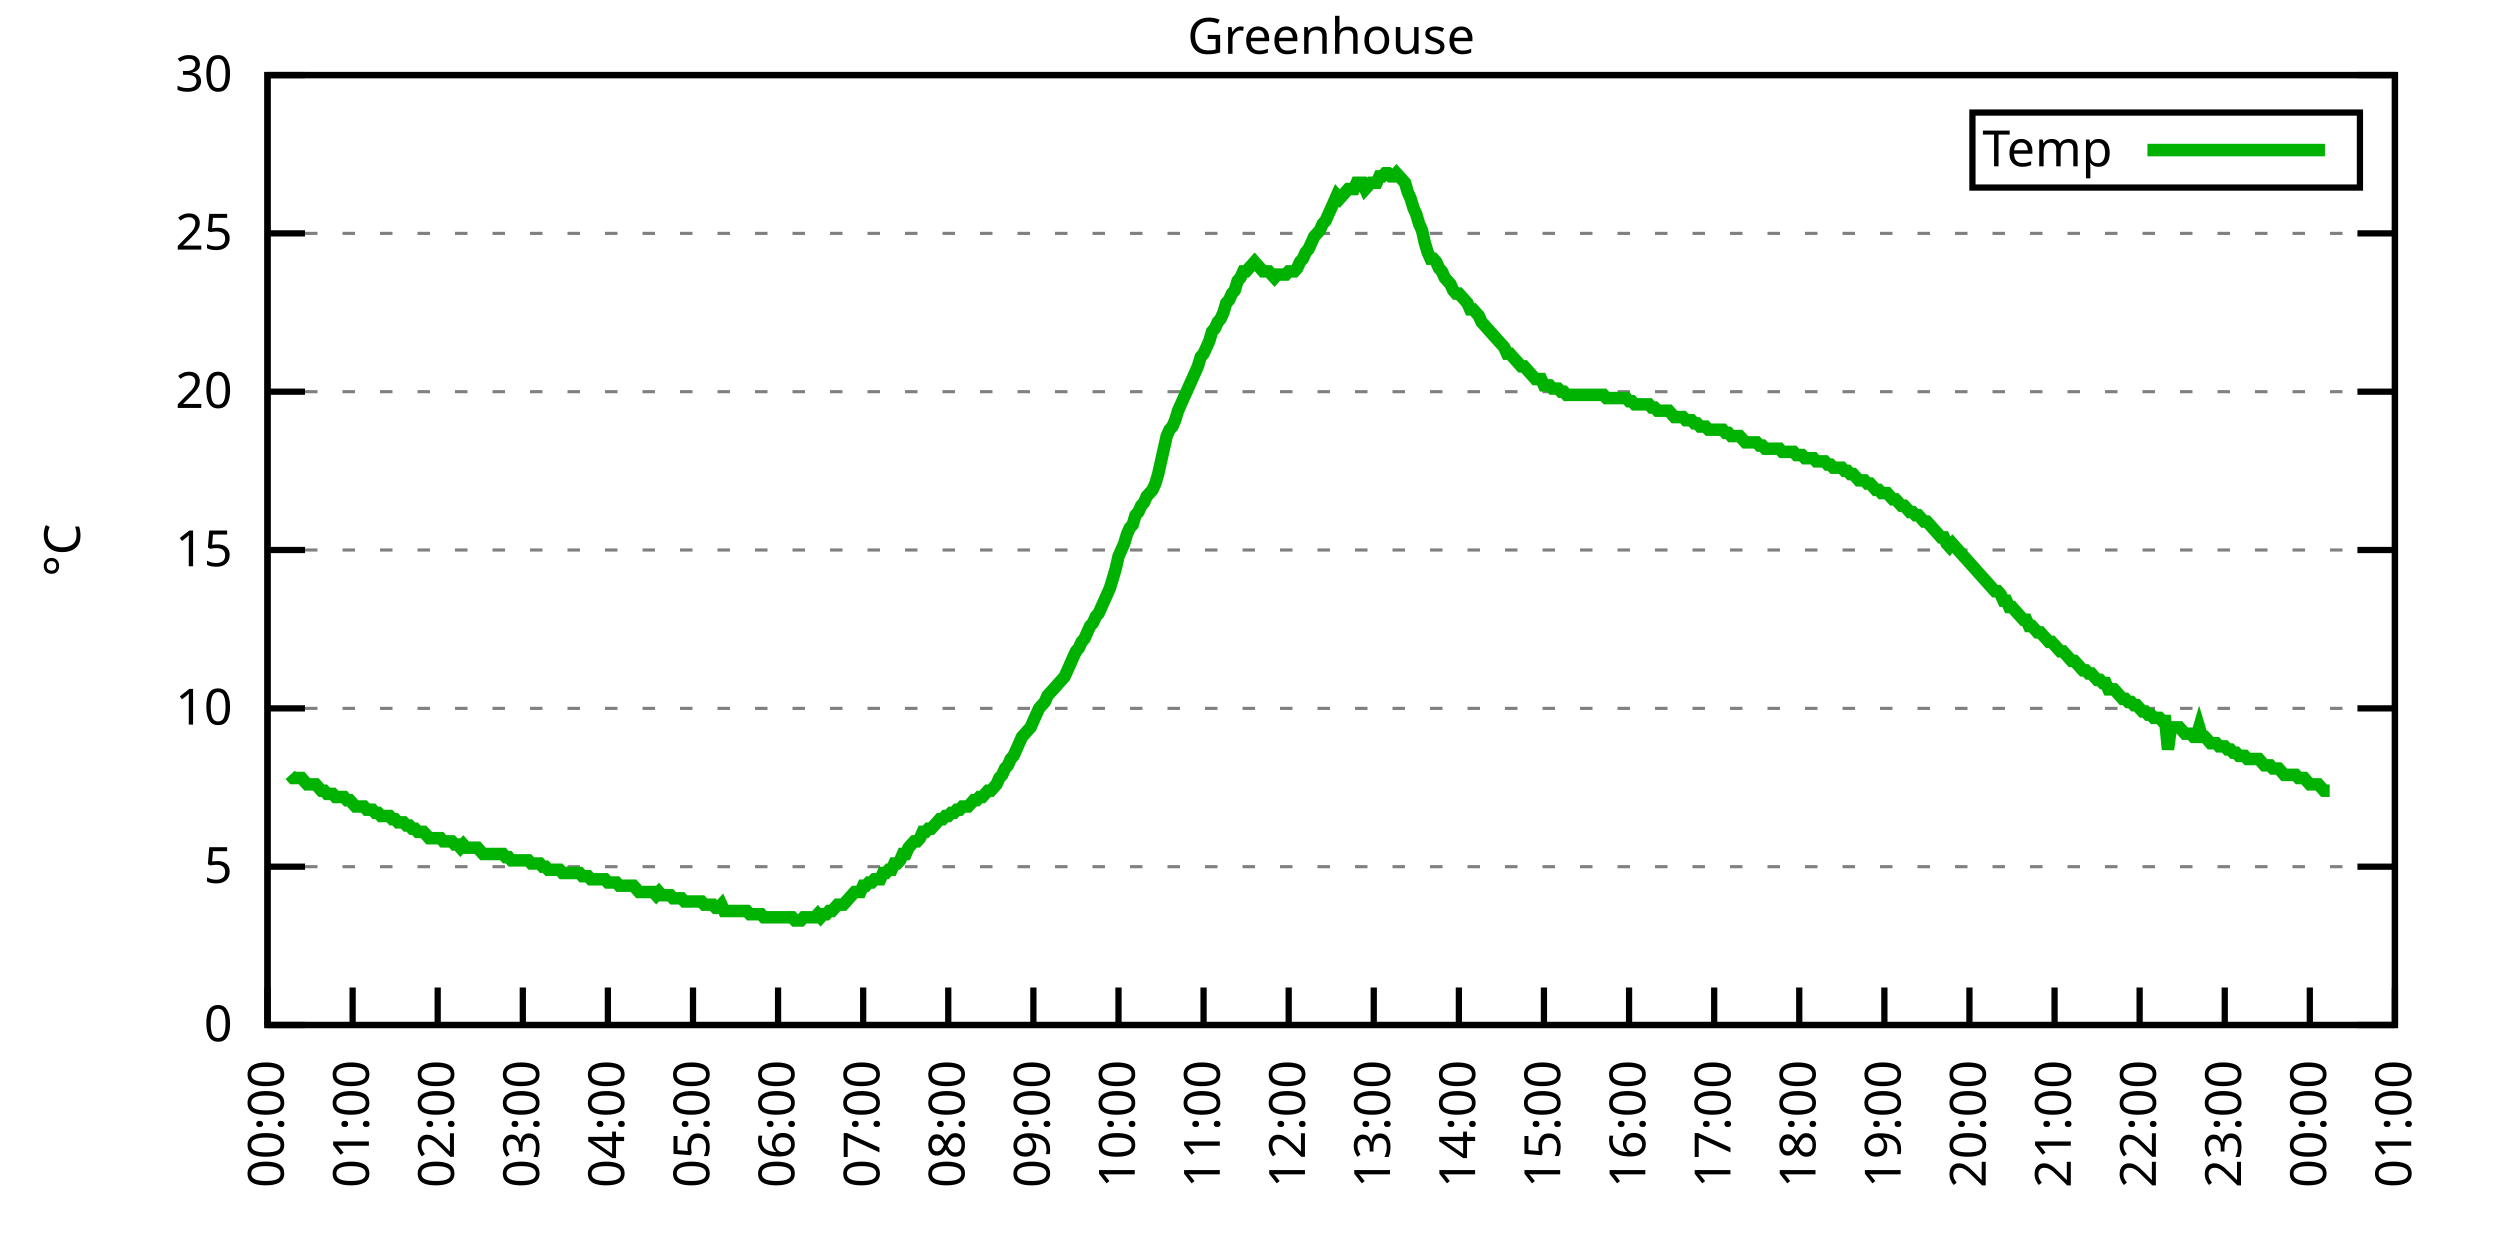
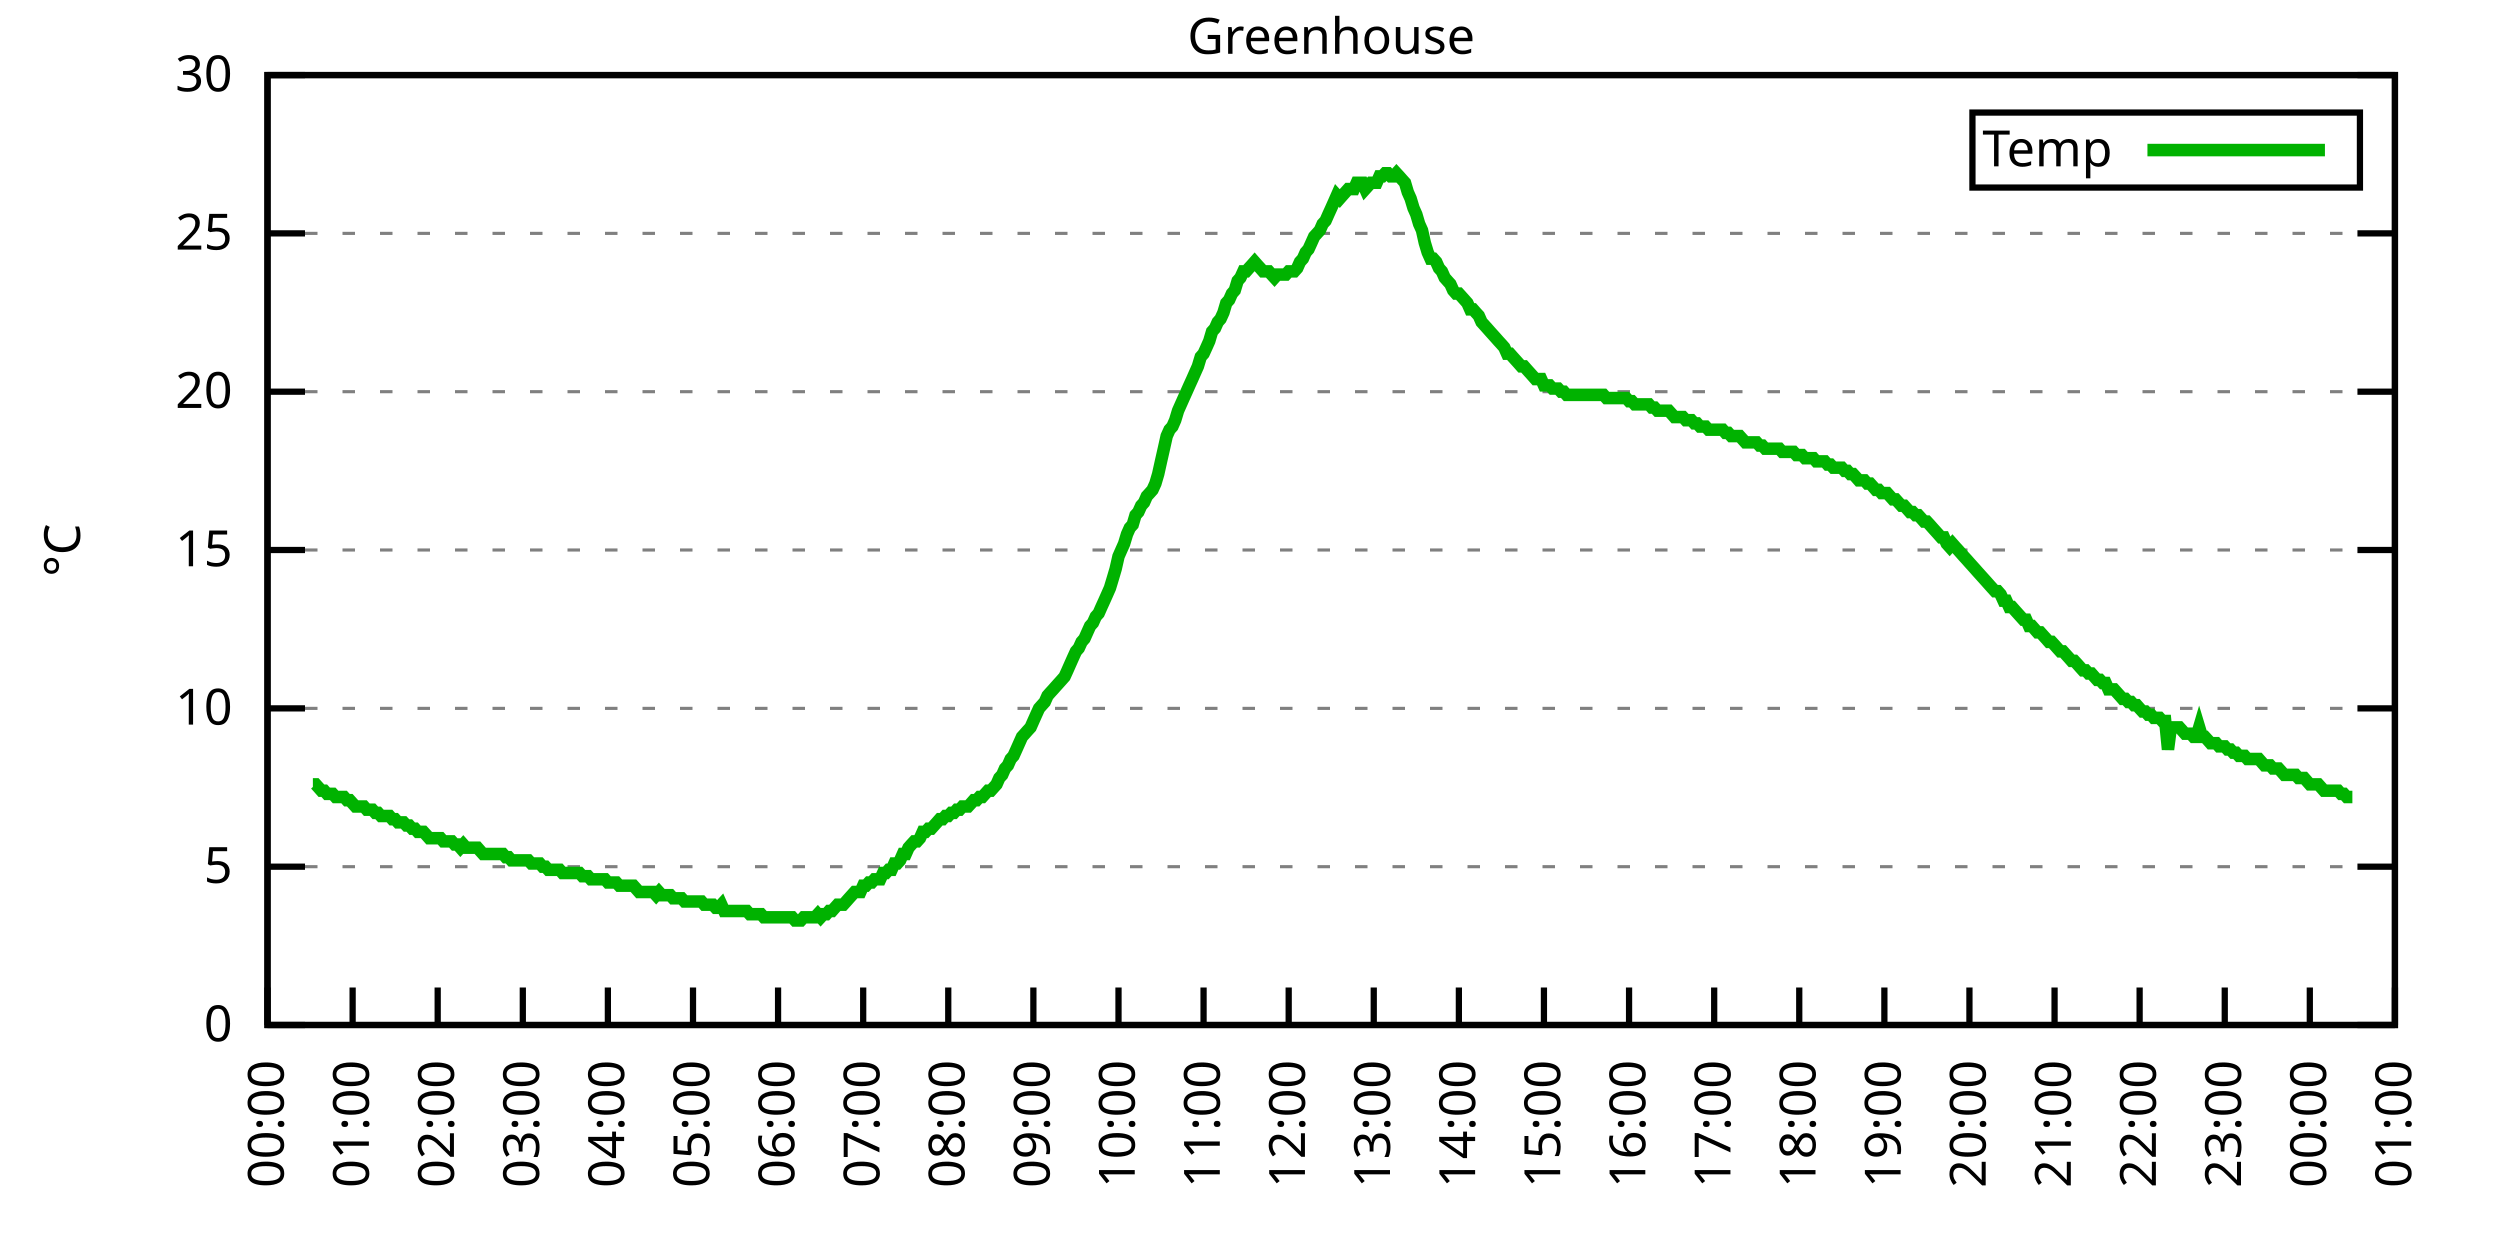
<svg xmlns="http://www.w3.org/2000/svg" xmlns:xlink="http://www.w3.org/1999/xlink" width="400" height="200" viewBox="0 0 400 200">
  <g id="gnuplot_canvas">
    <rect x="0" y="0" width="400" height="200" fill="none" />
    <defs>
      <circle id="gpDot" r="0.5" stroke-width="0.5" stroke="currentColor" />
      <path id="gpPt0" stroke-width="0.333" stroke="currentColor" d="M-1,0 h2 M0,-1 v2" />
      <path id="gpPt1" stroke-width="0.333" stroke="currentColor" d="M-1,-1 L1,1 M1,-1 L-1,1" />
      <path id="gpPt2" stroke-width="0.333" stroke="currentColor" d="M-1,0 L1,0 M0,-1 L0,1 M-1,-1 L1,1 M-1,1 L1,-1" />
      <rect id="gpPt3" stroke-width="0.333" stroke="currentColor" x="-1" y="-1" width="2" height="2" />
      <rect id="gpPt4" stroke-width="0.333" stroke="currentColor" fill="currentColor" x="-1" y="-1" width="2" height="2" />
      <circle id="gpPt5" stroke-width="0.333" stroke="currentColor" cx="0" cy="0" r="1" />
      <use xlink:href="#gpPt5" id="gpPt6" fill="currentColor" stroke="none" />
      <path id="gpPt7" stroke-width="0.333" stroke="currentColor" d="M0,-1.33 L-1.33,0.67 L1.33,0.67 z" />
      <use xlink:href="#gpPt7" id="gpPt8" fill="currentColor" stroke="none" />
      <use xlink:href="#gpPt7" id="gpPt9" stroke="currentColor" transform="rotate(180)" />
      <use xlink:href="#gpPt9" id="gpPt10" fill="currentColor" stroke="none" />
      <use xlink:href="#gpPt3" id="gpPt11" stroke="currentColor" transform="rotate(45)" />
      <use xlink:href="#gpPt11" id="gpPt12" fill="currentColor" stroke="none" />
      <path id="gpPt13" stroke-width="0.333" stroke="currentColor" d="M0,1.330 L1.265,0.411 L0.782,-1.067 L-0.782,-1.076 L-1.265,0.411 z" />
      <use xlink:href="#gpPt13" id="gpPt14" fill="currentColor" stroke="none" />
      <filter id="textbox" filterUnits="objectBoundingBox" x="0" y="0" height="1" width="1">
        <feFlood flood-color="white" flood-opacity="1" result="bgnd" />
        <feComposite in="SourceGraphic" in2="bgnd" operator="atop" />
      </filter>
      <filter id="greybox" filterUnits="objectBoundingBox" x="0" y="0" height="1" width="1">
        <feFlood flood-color="lightgrey" flood-opacity="1" result="grey" />
        <feComposite in="SourceGraphic" in2="grey" operator="atop" />
      </filter>
    </defs>
    <g fill="none" color="white" stroke="currentColor" stroke-width="1.00" stroke-linecap="butt" stroke-linejoin="miter">
</g>
    <g fill="none" color="black" stroke="currentColor" stroke-width="1.00" stroke-linecap="butt" stroke-linejoin="miter">
      <g stroke="none" shape-rendering="crispEdges">
        <polygon fill="rgb(255, 255, 255)" points="42.80,164.00 383.18,164.00 383.18,12.02 42.80,12.02 " />
      </g>
    </g>
    <g fill="none" color="black" stroke="currentColor" stroke-width="1.00" stroke-linecap="butt" stroke-linejoin="miter">
</g>
    <g fill="none" color="black" stroke="black" stroke-width="0.50" stroke-linecap="butt" stroke-linejoin="miter">
</g>
    <g fill="none" color="gray" stroke="currentColor" stroke-width="0.50" stroke-linecap="butt" stroke-linejoin="miter">
      <path stroke="gray" stroke-dasharray="2,4" class="gridline" d="M42.80,164.00 L383.19,164.00  " />
    </g>
    <g fill="none" color="gray" stroke="gray" stroke-width="1.00" stroke-linecap="butt" stroke-linejoin="miter">
</g>
    <g fill="none" color="black" stroke="currentColor" stroke-width="1.00" stroke-linecap="butt" stroke-linejoin="miter">
      <path stroke="black" d="M42.80,164.00 L48.80,164.00 M383.19,164.00 L377.19,164.00  " />
      <g transform="translate(37.20,166.60)" stroke="none" fill="black" font-family="Sans" font-size="8.00" text-anchor="end">
        <text>
          <tspan font-family="Sans"> 0</tspan>
        </text>
      </g>
    </g>
    <g fill="none" color="black" stroke="currentColor" stroke-width="1.00" stroke-linecap="butt" stroke-linejoin="miter">
</g>
    <g fill="none" color="black" stroke="black" stroke-width="0.50" stroke-linecap="butt" stroke-linejoin="miter">
</g>
    <g fill="none" color="gray" stroke="currentColor" stroke-width="0.50" stroke-linecap="butt" stroke-linejoin="miter">
      <path stroke="gray" stroke-dasharray="2,4" class="gridline" d="M42.80,138.67 L383.19,138.67  " />
    </g>
    <g fill="none" color="gray" stroke="gray" stroke-width="1.00" stroke-linecap="butt" stroke-linejoin="miter">
</g>
    <g fill="none" color="black" stroke="currentColor" stroke-width="1.00" stroke-linecap="butt" stroke-linejoin="miter">
      <path stroke="black" d="M42.80,138.67 L48.80,138.67 M383.19,138.67 L377.19,138.67  " />
      <g transform="translate(37.20,141.27)" stroke="none" fill="black" font-family="Sans" font-size="8.00" text-anchor="end">
        <text>
          <tspan font-family="Sans"> 5</tspan>
        </text>
      </g>
    </g>
    <g fill="none" color="black" stroke="currentColor" stroke-width="1.00" stroke-linecap="butt" stroke-linejoin="miter">
</g>
    <g fill="none" color="black" stroke="black" stroke-width="0.50" stroke-linecap="butt" stroke-linejoin="miter">
</g>
    <g fill="none" color="gray" stroke="currentColor" stroke-width="0.50" stroke-linecap="butt" stroke-linejoin="miter">
      <path stroke="gray" stroke-dasharray="2,4" class="gridline" d="M42.80,113.34 L383.19,113.34  " />
    </g>
    <g fill="none" color="gray" stroke="gray" stroke-width="1.00" stroke-linecap="butt" stroke-linejoin="miter">
</g>
    <g fill="none" color="black" stroke="currentColor" stroke-width="1.00" stroke-linecap="butt" stroke-linejoin="miter">
      <path stroke="black" d="M42.80,113.34 L48.80,113.34 M383.19,113.34 L377.19,113.34  " />
      <g transform="translate(37.20,115.94)" stroke="none" fill="black" font-family="Sans" font-size="8.00" text-anchor="end">
        <text>
          <tspan font-family="Sans"> 10</tspan>
        </text>
      </g>
    </g>
    <g fill="none" color="black" stroke="currentColor" stroke-width="1.00" stroke-linecap="butt" stroke-linejoin="miter">
</g>
    <g fill="none" color="black" stroke="black" stroke-width="0.50" stroke-linecap="butt" stroke-linejoin="miter">
</g>
    <g fill="none" color="gray" stroke="currentColor" stroke-width="0.50" stroke-linecap="butt" stroke-linejoin="miter">
      <path stroke="gray" stroke-dasharray="2,4" class="gridline" d="M42.80,88.00 L383.19,88.00  " />
    </g>
    <g fill="none" color="gray" stroke="gray" stroke-width="1.00" stroke-linecap="butt" stroke-linejoin="miter">
</g>
    <g fill="none" color="black" stroke="currentColor" stroke-width="1.00" stroke-linecap="butt" stroke-linejoin="miter">
      <path stroke="black" d="M42.80,88.00 L48.80,88.00 M383.19,88.00 L377.19,88.00  " />
      <g transform="translate(37.20,90.60)" stroke="none" fill="black" font-family="Sans" font-size="8.00" text-anchor="end">
        <text>
          <tspan font-family="Sans"> 15</tspan>
        </text>
      </g>
    </g>
    <g fill="none" color="black" stroke="currentColor" stroke-width="1.00" stroke-linecap="butt" stroke-linejoin="miter">
</g>
    <g fill="none" color="black" stroke="black" stroke-width="0.50" stroke-linecap="butt" stroke-linejoin="miter">
</g>
    <g fill="none" color="gray" stroke="currentColor" stroke-width="0.50" stroke-linecap="butt" stroke-linejoin="miter">
      <path stroke="gray" stroke-dasharray="2,4" class="gridline" d="M42.80,62.67 L383.19,62.67  " />
    </g>
    <g fill="none" color="gray" stroke="gray" stroke-width="1.00" stroke-linecap="butt" stroke-linejoin="miter">
</g>
    <g fill="none" color="black" stroke="currentColor" stroke-width="1.00" stroke-linecap="butt" stroke-linejoin="miter">
      <path stroke="black" d="M42.80,62.67 L48.80,62.67 M383.19,62.67 L377.19,62.67  " />
      <g transform="translate(37.20,65.27)" stroke="none" fill="black" font-family="Sans" font-size="8.00" text-anchor="end">
        <text>
          <tspan font-family="Sans"> 20</tspan>
        </text>
      </g>
    </g>
    <g fill="none" color="black" stroke="currentColor" stroke-width="1.00" stroke-linecap="butt" stroke-linejoin="miter">
</g>
    <g fill="none" color="black" stroke="black" stroke-width="0.50" stroke-linecap="butt" stroke-linejoin="miter">
</g>
    <g fill="none" color="gray" stroke="currentColor" stroke-width="0.50" stroke-linecap="butt" stroke-linejoin="miter">
      <path stroke="gray" stroke-dasharray="2,4" class="gridline" d="M42.80,37.34 L383.19,37.34  " />
    </g>
    <g fill="none" color="gray" stroke="gray" stroke-width="1.00" stroke-linecap="butt" stroke-linejoin="miter">
</g>
    <g fill="none" color="black" stroke="currentColor" stroke-width="1.00" stroke-linecap="butt" stroke-linejoin="miter">
      <path stroke="black" d="M42.80,37.34 L48.80,37.34 M383.19,37.34 L377.19,37.34  " />
      <g transform="translate(37.20,39.94)" stroke="none" fill="black" font-family="Sans" font-size="8.00" text-anchor="end">
        <text>
          <tspan font-family="Sans"> 25</tspan>
        </text>
      </g>
    </g>
    <g fill="none" color="black" stroke="currentColor" stroke-width="1.00" stroke-linecap="butt" stroke-linejoin="miter">
</g>
    <g fill="none" color="black" stroke="black" stroke-width="0.50" stroke-linecap="butt" stroke-linejoin="miter">
</g>
    <g fill="none" color="gray" stroke="currentColor" stroke-width="0.50" stroke-linecap="butt" stroke-linejoin="miter">
      <path stroke="gray" stroke-dasharray="2,4" class="gridline" d="M42.80,12.01 L383.19,12.01  " />
    </g>
    <g fill="none" color="gray" stroke="gray" stroke-width="1.00" stroke-linecap="butt" stroke-linejoin="miter">
</g>
    <g fill="none" color="black" stroke="currentColor" stroke-width="1.00" stroke-linecap="butt" stroke-linejoin="miter">
      <path stroke="black" d="M42.80,12.01 L48.80,12.01 M383.19,12.01 L377.19,12.01  " />
      <g transform="translate(37.20,14.61)" stroke="none" fill="black" font-family="Sans" font-size="8.00" text-anchor="end">
        <text>
          <tspan font-family="Sans"> 30</tspan>
        </text>
      </g>
    </g>
    <g fill="none" color="black" stroke="currentColor" stroke-width="1.00" stroke-linecap="butt" stroke-linejoin="miter">
      <path stroke="black" d="M42.80,164.00 L42.80,158.00  " />
      <g transform="translate(45.40,169.60) rotate(270.00)" stroke="none" fill="black" font-family="Sans" font-size="8.00" text-anchor="end">
        <text>
          <tspan font-family="Sans">00:00</tspan>
        </text>
      </g>
    </g>
    <g fill="none" color="black" stroke="currentColor" stroke-width="1.00" stroke-linecap="butt" stroke-linejoin="miter">
      <path stroke="black" d="M56.42,164.00 L56.42,158.00  " />
      <g transform="translate(59.02,169.60) rotate(270.00)" stroke="none" fill="black" font-family="Sans" font-size="8.00" text-anchor="end">
        <text>
          <tspan font-family="Sans">01:00</tspan>
        </text>
      </g>
    </g>
    <g fill="none" color="black" stroke="currentColor" stroke-width="1.00" stroke-linecap="butt" stroke-linejoin="miter">
      <path stroke="black" d="M70.03,164.00 L70.03,158.00  " />
      <g transform="translate(72.63,169.60) rotate(270.00)" stroke="none" fill="black" font-family="Sans" font-size="8.00" text-anchor="end">
        <text>
          <tspan font-family="Sans">02:00</tspan>
        </text>
      </g>
    </g>
    <g fill="none" color="black" stroke="currentColor" stroke-width="1.00" stroke-linecap="butt" stroke-linejoin="miter">
      <path stroke="black" d="M83.65,164.00 L83.65,158.00  " />
      <g transform="translate(86.25,169.60) rotate(270.00)" stroke="none" fill="black" font-family="Sans" font-size="8.00" text-anchor="end">
        <text>
          <tspan font-family="Sans">03:00</tspan>
        </text>
      </g>
    </g>
    <g fill="none" color="black" stroke="currentColor" stroke-width="1.00" stroke-linecap="butt" stroke-linejoin="miter">
      <path stroke="black" d="M97.26,164.00 L97.26,158.00  " />
      <g transform="translate(99.86,169.60) rotate(270.00)" stroke="none" fill="black" font-family="Sans" font-size="8.00" text-anchor="end">
        <text>
          <tspan font-family="Sans">04:00</tspan>
        </text>
      </g>
    </g>
    <g fill="none" color="black" stroke="currentColor" stroke-width="1.00" stroke-linecap="butt" stroke-linejoin="miter">
      <path stroke="black" d="M110.88,164.00 L110.88,158.00  " />
      <g transform="translate(113.48,169.60) rotate(270.00)" stroke="none" fill="black" font-family="Sans" font-size="8.00" text-anchor="end">
        <text>
          <tspan font-family="Sans">05:00</tspan>
        </text>
      </g>
    </g>
    <g fill="none" color="black" stroke="currentColor" stroke-width="1.00" stroke-linecap="butt" stroke-linejoin="miter">
      <path stroke="black" d="M124.49,164.00 L124.49,158.00  " />
      <g transform="translate(127.09,169.60) rotate(270.00)" stroke="none" fill="black" font-family="Sans" font-size="8.00" text-anchor="end">
        <text>
          <tspan font-family="Sans">06:00</tspan>
        </text>
      </g>
    </g>
    <g fill="none" color="black" stroke="currentColor" stroke-width="1.00" stroke-linecap="butt" stroke-linejoin="miter">
      <path stroke="black" d="M138.11,164.00 L138.11,158.00  " />
      <g transform="translate(140.71,169.60) rotate(270.00)" stroke="none" fill="black" font-family="Sans" font-size="8.00" text-anchor="end">
        <text>
          <tspan font-family="Sans">07:00</tspan>
        </text>
      </g>
    </g>
    <g fill="none" color="black" stroke="currentColor" stroke-width="1.00" stroke-linecap="butt" stroke-linejoin="miter">
      <path stroke="black" d="M151.72,164.00 L151.72,158.00  " />
      <g transform="translate(154.32,169.60) rotate(270.00)" stroke="none" fill="black" font-family="Sans" font-size="8.00" text-anchor="end">
        <text>
          <tspan font-family="Sans">08:00</tspan>
        </text>
      </g>
    </g>
    <g fill="none" color="black" stroke="currentColor" stroke-width="1.00" stroke-linecap="butt" stroke-linejoin="miter">
      <path stroke="black" d="M165.34,164.00 L165.34,158.00  " />
      <g transform="translate(167.94,169.60) rotate(270.00)" stroke="none" fill="black" font-family="Sans" font-size="8.00" text-anchor="end">
        <text>
          <tspan font-family="Sans">09:00</tspan>
        </text>
      </g>
    </g>
    <g fill="none" color="black" stroke="currentColor" stroke-width="1.00" stroke-linecap="butt" stroke-linejoin="miter">
      <path stroke="black" d="M178.96,164.00 L178.96,158.00  " />
      <g transform="translate(181.56,169.60) rotate(270.00)" stroke="none" fill="black" font-family="Sans" font-size="8.00" text-anchor="end">
        <text>
          <tspan font-family="Sans">10:00</tspan>
        </text>
      </g>
    </g>
    <g fill="none" color="black" stroke="currentColor" stroke-width="1.00" stroke-linecap="butt" stroke-linejoin="miter">
      <path stroke="black" d="M192.57,164.00 L192.57,158.00  " />
      <g transform="translate(195.17,169.60) rotate(270.00)" stroke="none" fill="black" font-family="Sans" font-size="8.00" text-anchor="end">
        <text>
          <tspan font-family="Sans">11:00</tspan>
        </text>
      </g>
    </g>
    <g fill="none" color="black" stroke="currentColor" stroke-width="1.00" stroke-linecap="butt" stroke-linejoin="miter">
      <path stroke="black" d="M206.19,164.00 L206.19,158.00  " />
      <g transform="translate(208.79,169.60) rotate(270.00)" stroke="none" fill="black" font-family="Sans" font-size="8.00" text-anchor="end">
        <text>
          <tspan font-family="Sans">12:00</tspan>
        </text>
      </g>
    </g>
    <g fill="none" color="black" stroke="currentColor" stroke-width="1.00" stroke-linecap="butt" stroke-linejoin="miter">
      <path stroke="black" d="M219.80,164.00 L219.80,158.00  " />
      <g transform="translate(222.40,169.60) rotate(270.00)" stroke="none" fill="black" font-family="Sans" font-size="8.00" text-anchor="end">
        <text>
          <tspan font-family="Sans">13:00</tspan>
        </text>
      </g>
    </g>
    <g fill="none" color="black" stroke="currentColor" stroke-width="1.00" stroke-linecap="butt" stroke-linejoin="miter">
      <path stroke="black" d="M233.42,164.00 L233.42,158.00  " />
      <g transform="translate(236.02,169.60) rotate(270.00)" stroke="none" fill="black" font-family="Sans" font-size="8.00" text-anchor="end">
        <text>
          <tspan font-family="Sans">14:00</tspan>
        </text>
      </g>
    </g>
    <g fill="none" color="black" stroke="currentColor" stroke-width="1.00" stroke-linecap="butt" stroke-linejoin="miter">
      <path stroke="black" d="M247.03,164.00 L247.03,158.00  " />
      <g transform="translate(249.63,169.60) rotate(270.00)" stroke="none" fill="black" font-family="Sans" font-size="8.00" text-anchor="end">
        <text>
          <tspan font-family="Sans">15:00</tspan>
        </text>
      </g>
    </g>
    <g fill="none" color="black" stroke="currentColor" stroke-width="1.00" stroke-linecap="butt" stroke-linejoin="miter">
      <path stroke="black" d="M260.65,164.00 L260.65,158.00  " />
      <g transform="translate(263.25,169.60) rotate(270.00)" stroke="none" fill="black" font-family="Sans" font-size="8.00" text-anchor="end">
        <text>
          <tspan font-family="Sans">16:00</tspan>
        </text>
      </g>
    </g>
    <g fill="none" color="black" stroke="currentColor" stroke-width="1.00" stroke-linecap="butt" stroke-linejoin="miter">
      <path stroke="black" d="M274.27,164.00 L274.27,158.00  " />
      <g transform="translate(276.87,169.60) rotate(270.00)" stroke="none" fill="black" font-family="Sans" font-size="8.00" text-anchor="end">
        <text>
          <tspan font-family="Sans">17:00</tspan>
        </text>
      </g>
    </g>
    <g fill="none" color="black" stroke="currentColor" stroke-width="1.00" stroke-linecap="butt" stroke-linejoin="miter">
      <path stroke="black" d="M287.88,164.00 L287.88,158.00  " />
      <g transform="translate(290.48,169.60) rotate(270.00)" stroke="none" fill="black" font-family="Sans" font-size="8.00" text-anchor="end">
        <text>
          <tspan font-family="Sans">18:00</tspan>
        </text>
      </g>
    </g>
    <g fill="none" color="black" stroke="currentColor" stroke-width="1.00" stroke-linecap="butt" stroke-linejoin="miter">
      <path stroke="black" d="M301.50,164.00 L301.50,158.00  " />
      <g transform="translate(304.10,169.60) rotate(270.00)" stroke="none" fill="black" font-family="Sans" font-size="8.00" text-anchor="end">
        <text>
          <tspan font-family="Sans">19:00</tspan>
        </text>
      </g>
    </g>
    <g fill="none" color="black" stroke="currentColor" stroke-width="1.00" stroke-linecap="butt" stroke-linejoin="miter">
      <path stroke="black" d="M315.11,164.00 L315.11,158.00  " />
      <g transform="translate(317.71,169.60) rotate(270.00)" stroke="none" fill="black" font-family="Sans" font-size="8.00" text-anchor="end">
        <text>
          <tspan font-family="Sans">20:00</tspan>
        </text>
      </g>
    </g>
    <g fill="none" color="black" stroke="currentColor" stroke-width="1.00" stroke-linecap="butt" stroke-linejoin="miter">
      <path stroke="black" d="M328.73,164.00 L328.73,158.00  " />
      <g transform="translate(331.33,169.60) rotate(270.00)" stroke="none" fill="black" font-family="Sans" font-size="8.00" text-anchor="end">
        <text>
          <tspan font-family="Sans">21:00</tspan>
        </text>
      </g>
    </g>
    <g fill="none" color="black" stroke="currentColor" stroke-width="1.00" stroke-linecap="butt" stroke-linejoin="miter">
      <path stroke="black" d="M342.34,164.00 L342.34,158.00  " />
      <g transform="translate(344.94,169.60) rotate(270.00)" stroke="none" fill="black" font-family="Sans" font-size="8.00" text-anchor="end">
        <text>
          <tspan font-family="Sans">22:00</tspan>
        </text>
      </g>
    </g>
    <g fill="none" color="black" stroke="currentColor" stroke-width="1.00" stroke-linecap="butt" stroke-linejoin="miter">
      <path stroke="black" d="M355.96,164.00 L355.96,158.00  " />
      <g transform="translate(358.56,169.60) rotate(270.00)" stroke="none" fill="black" font-family="Sans" font-size="8.00" text-anchor="end">
        <text>
          <tspan font-family="Sans">23:00</tspan>
        </text>
      </g>
    </g>
    <g fill="none" color="black" stroke="currentColor" stroke-width="1.00" stroke-linecap="butt" stroke-linejoin="miter">
      <path stroke="black" d="M369.57,164.00 L369.57,158.00  " />
      <g transform="translate(372.17,169.60) rotate(270.00)" stroke="none" fill="black" font-family="Sans" font-size="8.00" text-anchor="end">
        <text>
          <tspan font-family="Sans">00:00</tspan>
        </text>
      </g>
    </g>
    <g fill="none" color="black" stroke="currentColor" stroke-width="1.00" stroke-linecap="butt" stroke-linejoin="miter">
      <path stroke="black" d="M383.19,164.00 L383.19,158.00  " />
      <g transform="translate(385.79,169.60) rotate(270.00)" stroke="none" fill="black" font-family="Sans" font-size="8.00" text-anchor="end">
        <text>
          <tspan font-family="Sans">01:00</tspan>
        </text>
      </g>
    </g>
    <g fill="none" color="black" stroke="currentColor" stroke-width="1.00" stroke-linecap="butt" stroke-linejoin="miter">
</g>
    <g fill="none" color="black" stroke="currentColor" stroke-width="1.00" stroke-linecap="butt" stroke-linejoin="miter">
      <path stroke="black" d="M42.80,12.01 L42.80,164.00 L383.19,164.00 L383.19,12.01 L42.80,12.01 Z  " />
    </g>
    <g fill="none" color="black" stroke="currentColor" stroke-width="1.00" stroke-linecap="butt" stroke-linejoin="miter">
</g>
    <g fill="none" color="black" stroke="currentColor" stroke-width="1.00" stroke-linecap="butt" stroke-linejoin="miter">
      <path stroke="black" d="M315.59,30.01 L315.59,18.01 L377.59,18.01 L377.59,30.01 L315.59,30.01 Z  " />
    </g>
    <g id="Greenhouse_plot_1">
      <g fill="none" color="white" stroke="black" stroke-width="2.00" stroke-linecap="butt" stroke-linejoin="miter">
</g>
      <g fill="none" color="black" stroke="currentColor" stroke-width="2.00" stroke-linecap="butt" stroke-linejoin="miter">
        <g transform="translate(337.99,26.61)" stroke="none" fill="black" font-family="Sans" font-size="8.00" text-anchor="end">
          <text>
            <tspan font-family="Sans">Temp</tspan>
          </text>
        </g>
      </g>
      <g fill="none" color="black" stroke="currentColor" stroke-width="2.00" stroke-linecap="butt" stroke-linejoin="miter">
-         <path stroke="rgb(  0, 178,   0)" d="M343.59,24.01 L371.99,24.01 M46.43,123.98 L46.88,124.48 L47.34,124.48 L47.79,124.48 L48.25,124.48 L48.70,124.99   L49.15,125.50 L49.61,125.50 L50.06,125.50 L50.52,125.50 L50.97,126.00 L51.42,126.51 L51.88,126.51 L52.33,127.02   L52.78,127.02 L53.24,127.02 L53.69,127.52 L54.15,127.52 L54.60,127.52 L55.05,127.52 L55.51,128.03 L55.96,128.03   L56.42,128.54 L56.87,129.04 L57.32,129.04 L57.78,129.04 L58.23,129.04 L58.68,129.55 L59.14,129.55 L59.59,129.55   L60.05,130.06 L60.50,130.06 L60.95,130.56 L61.41,130.56 L61.86,130.56 L62.32,130.56 L62.77,131.07 L63.22,131.07   L63.68,131.58 L64.13,131.58 L64.58,131.58 L65.04,132.08 L65.49,132.08 L65.95,132.59 L66.40,132.59 L66.85,133.10   L67.31,133.10 L67.76,133.10 L68.22,133.60 L68.67,134.11 L69.12,134.11 L69.58,134.11 L70.03,134.11 L70.49,134.11   L70.94,134.62 L71.39,134.62 L71.85,134.62 L72.30,134.62 L72.75,135.12 L73.21,135.12 L73.66,135.63 L74.12,135.12   L74.57,135.63 L75.02,135.63 L75.48,135.63 L75.93,135.63 L76.39,135.63 L76.84,136.14 L77.29,136.64 L77.75,136.64   L78.20,136.64 L78.65,136.64 L79.11,136.64 L79.56,136.64 L80.02,136.64 L80.47,136.64 L80.92,137.15 L81.38,137.15   L81.83,137.66 L82.29,137.66 L82.74,137.66 L83.19,137.66 L83.65,137.66 L84.10,137.66 L84.55,137.66 L85.01,138.16   L85.46,138.16 L85.92,138.16 L86.37,138.16 L86.82,138.67 L87.28,138.67 L87.73,139.17 L88.19,139.17 L88.64,139.17   L89.09,139.17 L89.55,139.17 L90.00,139.68 L90.45,139.68 L90.91,139.68 L91.36,139.68 L91.82,139.68 L92.27,139.68   L92.72,139.68 L93.18,140.19 L93.63,140.19 L94.09,140.19 L94.54,140.69 L94.99,140.69 L95.45,140.69 L95.90,140.69   L96.35,140.69 L96.81,140.69 L97.26,141.20 L97.72,141.20 L98.17,141.20 L98.62,141.20 L99.08,141.71 L99.53,141.71   L99.99,141.71 L100.44,141.71 L100.89,141.71 L101.35,141.71 L101.80,142.21 L102.25,142.72 L102.71,142.72 L103.16,142.72   L103.62,142.72 L104.07,142.72 L104.52,142.72 L104.98,143.23 L105.43,142.72 L105.89,143.23 L106.34,143.23 L106.79,143.23   L107.25,143.23 L107.70,143.73 L108.15,143.73 L108.61,143.73 L109.06,143.73 L109.52,144.24 L109.97,144.24 L110.42,144.24   L110.88,144.24 L111.33,144.24 L111.79,144.24 L112.24,144.24 L112.69,144.75 L113.15,144.75 L113.60,144.75 L114.05,144.75   L114.51,145.25 L114.96,145.25 L115.42,144.75 L115.87,145.76 L116.32,145.76 L116.78,145.76 L117.23,145.76 L117.69,145.76   L118.14,145.76 L118.59,145.76 L119.05,145.76 L119.50,145.76 L119.96,146.27 L120.41,146.27 L120.86,146.27 L121.32,146.27   L121.77,146.27 L122.22,146.77 L122.68,146.77 L123.13,146.77 L123.59,146.77 L124.04,146.77 L124.49,146.77 L124.95,146.77   L125.40,146.77 L125.86,146.77 L126.31,146.77 L126.76,146.77 L127.22,147.28 L127.67,147.28 L128.12,147.28 L128.58,146.77   L129.03,146.77 L129.49,146.77 L129.94,146.77 L130.39,146.77 L130.85,146.27 L131.30,146.77 L131.76,146.27 L132.21,146.27   L132.66,145.76 L133.12,145.76 L133.57,145.25 L134.02,144.75 L134.48,144.75 L134.93,144.75 L135.39,144.24 L135.84,143.73   L136.29,143.23 L136.75,142.72 L137.20,142.72 L137.66,142.72 L138.11,141.71 L138.56,141.71 L139.02,141.20 L139.47,141.20   L139.92,140.69 L140.38,140.69 L140.83,140.69 L141.29,139.68 L141.74,139.68 L142.19,139.17 L142.65,139.17 L143.10,138.16   L143.56,138.16 L144.01,137.66 L144.46,136.64 L144.92,136.64 L145.37,135.63 L145.82,135.12 L146.28,134.62 L146.73,134.62   L147.19,134.11 L147.64,133.10 L148.09,133.10 L148.55,132.59 L149.00,132.59 L149.46,132.08 L149.91,131.58 L150.36,131.07   L150.82,131.07 L151.27,130.56 L151.72,130.56 L152.18,130.06 L152.63,130.06 L153.09,129.55 L153.54,129.55 L153.99,129.04   L154.45,129.04 L154.90,129.04 L155.36,128.54 L155.81,128.03 L156.26,128.03 L156.72,127.52 L157.17,127.52 L157.62,127.02   L158.08,126.51 L158.53,126.51 L158.99,126.00 L159.44,125.50 L159.89,124.48 L160.35,123.98 L160.80,122.96 L161.26,122.46   L161.71,121.44 L162.16,120.94 L162.62,119.92 L163.07,118.91 L163.52,117.90 L163.98,117.39 L164.43,116.88 L164.89,116.38   L165.34,115.36 L165.79,114.35 L166.25,113.34 L166.70,112.83 L167.16,112.32 L167.61,111.31 L168.06,110.80 L168.52,110.30   L168.97,109.79 L169.43,109.28 L169.88,108.78 L170.33,108.27 L170.79,107.26 L171.24,106.24 L171.69,105.23 L172.15,104.22   L172.60,103.71 L173.06,102.70 L173.51,102.19 L173.96,101.18 L174.42,100.16 L174.87,99.66 L175.33,98.64 L175.78,98.14   L176.23,97.12 L176.69,96.11 L177.14,95.10 L177.59,94.08 L178.05,92.56 L178.50,91.04 L178.96,89.02 L179.41,88.00   L179.86,86.99 L180.32,85.47 L180.77,84.46 L181.23,83.95 L181.68,82.43 L182.13,81.93 L182.59,80.91 L183.04,80.41   L183.49,79.39 L183.95,78.89 L184.40,78.38 L184.86,77.37 L185.31,75.85 L185.76,73.82 L186.22,71.79 L186.67,69.77   L187.13,68.75 L187.58,68.25 L188.03,67.23 L188.49,65.71 L188.94,64.70 L189.39,63.69 L189.85,62.67 L190.30,61.66   L190.76,60.65 L191.21,59.63 L191.66,58.62 L192.12,57.10 L192.57,56.59 L193.03,55.58 L193.48,54.57 L193.93,53.05   L194.39,52.54 L194.84,51.53 L195.29,51.02 L195.75,50.01 L196.20,48.49 L196.66,47.98 L197.11,46.97 L197.56,46.46   L198.02,44.94 L198.47,44.43 L198.93,43.42 L199.38,43.42 L199.83,42.91 L200.29,42.41 L200.74,41.90 L201.19,42.41   L201.65,42.91 L202.10,43.42 L202.56,43.42 L203.01,43.42 L203.46,43.93 L203.92,44.43 L204.37,43.93 L204.83,43.93   L205.28,43.93 L205.73,43.93 L206.19,43.42 L206.64,43.42 L207.09,43.42 L207.55,42.91 L208.00,41.90 L208.46,41.39   L208.91,40.38 L209.36,39.87 L209.82,38.86 L210.27,37.85 L210.73,37.34 L211.18,36.84 L211.63,35.82 L212.09,35.32   L212.54,34.30 L213.00,33.29 L213.45,32.28 L213.90,31.26 L214.36,31.77 L214.81,31.26 L215.26,30.76 L215.72,30.25   L216.17,30.25 L216.63,30.25 L217.08,29.24 L217.53,29.24 L217.99,29.24 L218.44,30.25 L218.90,29.74 L219.35,29.24   L219.80,29.24 L220.26,29.24 L220.71,28.22 L221.16,28.22 L221.62,27.72 L222.07,27.72 L222.53,28.22 L222.98,28.22   L223.43,27.72 L223.89,28.22 L224.34,28.73 L224.80,29.24 L225.25,30.76 L225.70,31.77 L226.16,33.29 L226.61,34.30   L227.06,35.82 L227.52,36.84 L227.97,38.86 L228.43,40.38 L228.88,41.39 L229.33,41.39 L229.79,41.90 L230.24,42.91   L230.70,43.42 L231.15,44.43 L231.60,44.94 L232.06,45.45 L232.51,46.46 L232.96,46.97 L233.42,46.97 L233.87,47.47   L234.33,47.98 L234.78,48.49 L235.23,49.50 L235.69,49.50 L236.14,50.01 L236.60,50.51 L237.05,51.53 L237.50,52.03   L237.96,52.54 L238.41,53.05 L238.86,53.55 L239.32,54.06 L239.77,54.57 L240.23,55.07 L240.68,55.58 L241.13,56.59   L241.59,56.59 L242.04,57.10 L242.50,57.61 L242.95,58.11 L243.40,58.62 L243.86,58.62 L244.31,59.13 L244.76,59.63   L245.22,60.14 L245.67,60.65 L246.13,60.65 L246.58,60.65 L247.03,61.66 L247.49,61.66 L247.94,61.66 L248.40,62.17   L248.85,62.17 L249.30,62.17 L249.76,62.67 L250.21,62.67 L250.66,63.18 L251.12,63.18 L251.57,63.18 L252.03,63.18   L252.48,63.18 L252.93,63.18 L253.39,63.18 L253.84,63.18 L254.30,63.18 L254.75,63.18 L255.20,63.18 L255.66,63.18   L256.11,63.18 L256.56,63.18 L257.02,63.69 L257.47,63.69 L257.93,63.69 L258.38,63.69 L258.83,63.69 L259.29,63.69   L259.74,63.69 L260.20,63.69 L260.65,64.19 L261.10,64.19 L261.56,64.70 L262.01,64.70 L262.47,64.70 L262.92,64.70   L263.37,64.70 L263.83,64.70 L264.28,65.21 L264.73,65.21 L265.19,65.71 L265.64,65.71 L266.10,65.71 L266.55,65.71   L267.00,65.71 L267.46,66.22 L267.91,66.73 L268.37,66.73 L268.82,66.73 L269.27,66.73 L269.73,67.23 L270.18,67.23   L270.63,67.23 L271.09,67.74 L271.54,67.74 L272.00,68.25 L272.45,68.25 L272.90,68.25 L273.36,68.75 L273.81,68.75   L274.27,68.75 L274.72,68.75 L275.17,68.75 L275.63,68.75 L276.08,69.26 L276.53,69.26 L276.99,69.77 L277.44,69.77   L277.90,69.77 L278.35,69.77 L278.80,70.27 L279.26,70.78 L279.71,70.78 L280.17,70.78 L280.62,70.78 L281.07,70.78   L281.53,71.29 L281.98,71.29 L282.43,71.79 L282.89,71.79 L283.34,71.79 L283.80,71.79 L284.25,71.79 L284.70,71.79   L285.16,72.30 L285.61,72.30 L286.07,72.30 L286.52,72.30 L286.97,72.30 L287.43,72.81 L287.88,72.81 L288.33,72.81   L288.79,73.31 L289.24,73.31 L289.70,73.31 L290.15,73.31 L290.60,73.82 L291.06,73.82 L291.51,73.82 L291.97,73.82   L292.42,74.33 L292.87,74.33 L293.33,74.83 L293.78,74.83 L294.23,74.83 L294.69,74.83 L295.14,75.34 L295.60,75.34   L296.05,75.85 L296.50,75.85 L296.96,76.35 L297.41,76.86 L297.87,76.86 L298.32,76.86 L298.77,77.37 L299.23,77.37   L299.68,77.87 L300.13,78.38 L300.59,78.38 L301.04,78.89 L301.50,78.89 L301.95,78.89 L302.40,79.39 L302.86,79.90   L303.31,79.90 L303.77,80.41 L304.22,80.91 L304.67,80.91 L305.13,81.42 L305.58,81.93 L306.03,81.93 L306.49,82.43   L306.94,82.43 L307.40,82.94 L307.85,83.45 L308.30,83.45 L308.76,83.95 L309.21,84.46 L309.67,84.97 L310.12,85.47   L310.57,85.98 L311.03,85.98 L311.48,86.99 L311.94,87.50 L312.39,86.99 L312.84,87.50 L313.30,88.00 L313.75,88.51   L314.20,89.02 L314.66,89.52 L315.11,90.03 L315.57,90.54 L316.02,91.04 L316.47,91.55 L316.93,92.06 L317.38,92.56   L317.84,93.07 L318.29,93.58 L318.74,94.08 L319.20,94.59 L319.65,94.59 L320.10,95.10 L320.56,96.11 L321.01,96.11   L321.47,97.12 L321.92,97.12 L322.37,97.63 L322.83,98.14 L323.28,98.64 L323.74,99.15 L324.19,99.15 L324.64,100.16   L325.10,100.16 L325.55,100.67 L326.00,101.18 L326.46,101.18 L326.91,101.68 L327.37,102.19 L327.82,102.70 L328.27,102.70   L328.73,103.20 L329.18,103.71 L329.64,104.22 L330.09,104.22 L330.54,104.72 L331.00,105.23 L331.45,105.74 L331.90,105.74   L332.36,106.24 L332.81,106.75 L333.27,107.26 L333.72,107.26 L334.17,107.76 L334.63,107.76 L335.08,108.27 L335.54,108.78   L335.99,108.78 L336.44,109.28 L336.90,109.28 L337.35,110.30 L337.80,110.30 L338.26,110.30 L338.71,110.80 L339.17,111.31   L339.62,111.82 L340.07,111.82 L340.53,112.32 L340.98,112.32 L341.44,112.83 L341.89,112.83 L342.34,113.34 L342.80,113.84   L343.25,113.84 L343.70,114.35 L344.16,114.35 L344.61,114.86 L345.07,114.86 L345.52,114.86 L345.97,115.36 L346.43,115.36   L346.88,119.92 L347.34,116.38 L347.79,116.38 L348.24,116.38 L348.70,116.38 L349.15,116.88 L349.60,117.39 L350.06,117.39   L350.51,117.39 L350.97,117.90 L351.42,117.90 L351.87,116.38 L352.33,117.90 L352.78,117.90 L353.24,118.40 L353.69,118.91   L354.14,118.91 L354.60,118.91 L355.05,119.42 L355.50,119.42 L355.96,119.42 L356.41,119.92 L356.87,119.92 L357.32,120.43   L357.77,120.43 L358.23,120.94 L358.68,120.94 L359.14,120.94 L359.59,121.44 L360.04,121.44 L360.50,121.44 L360.95,121.44   L361.41,121.44 L361.86,121.95 L362.31,122.46 L362.77,122.46 L363.22,122.46 L363.67,122.96 L364.13,122.96 L364.58,122.96   L365.04,123.47 L365.49,123.98 L365.94,123.98 L366.40,123.98 L366.85,123.98 L367.31,123.98 L367.76,124.48 L368.21,124.48   L368.67,124.48 L369.12,124.99 L369.57,125.50 L370.03,125.50 L370.48,125.50 L370.94,125.50 L371.39,126.00 L371.84,126.51   L372.30,126.51 L372.75,126.51  " />
+         <path stroke="rgb(  0, 178,   0)" d="M343.59,24.01 L371.99,24.01 M50.06,125.50 L50.52,125.50 L50.97,126.00 L51.42,126.51 L51.88,126.51 L52.33,127.02   L52.78,127.02 L53.24,127.02 L53.69,127.52 L54.15,127.52 L54.60,127.52 L55.05,127.52 L55.51,128.03 L55.96,128.03   L56.42,128.54 L56.87,129.04 L57.32,129.04 L57.78,129.04 L58.23,129.04 L58.68,129.55 L59.14,129.55 L59.59,129.55   L60.05,130.06 L60.50,130.06 L60.95,130.56 L61.41,130.56 L61.86,130.56 L62.32,130.56 L62.77,131.07 L63.22,131.07   L63.68,131.58 L64.13,131.58 L64.58,131.58 L65.04,132.08 L65.49,132.08 L65.95,132.59 L66.40,132.59 L66.85,133.10   L67.31,133.10 L67.76,133.10 L68.22,133.60 L68.67,134.11 L69.12,134.11 L69.58,134.11 L70.03,134.11 L70.49,134.11   L70.94,134.62 L71.39,134.62 L71.85,134.62 L72.30,134.62 L72.75,135.12 L73.21,135.12 L73.66,135.63 L74.12,135.12   L74.57,135.63 L75.02,135.63 L75.48,135.63 L75.93,135.63 L76.39,135.63 L76.84,136.14 L77.29,136.64 L77.75,136.64   L78.20,136.64 L78.65,136.64 L79.11,136.64 L79.56,136.64 L80.02,136.64 L80.47,136.64 L80.92,137.15 L81.38,137.15   L81.83,137.66 L82.29,137.66 L82.74,137.66 L83.19,137.66 L83.65,137.66 L84.10,137.66 L84.55,137.66 L85.01,138.16   L85.46,138.16 L85.92,138.16 L86.37,138.16 L86.82,138.67 L87.28,138.67 L87.73,139.17 L88.19,139.17 L88.64,139.17   L89.09,139.17 L89.55,139.17 L90.00,139.68 L90.45,139.68 L90.91,139.68 L91.36,139.68 L91.82,139.68 L92.27,139.68   L92.72,139.68 L93.18,140.19 L93.63,140.19 L94.09,140.19 L94.54,140.69 L94.99,140.69 L95.45,140.69 L95.90,140.69   L96.35,140.69 L96.81,140.69 L97.26,141.20 L97.72,141.20 L98.17,141.20 L98.62,141.20 L99.08,141.71 L99.53,141.71   L99.99,141.71 L100.44,141.71 L100.89,141.71 L101.35,141.71 L101.80,142.21 L102.25,142.72 L102.71,142.72 L103.16,142.72   L103.62,142.72 L104.07,142.72 L104.52,142.72 L104.98,143.23 L105.43,142.72 L105.89,143.23 L106.34,143.23 L106.79,143.23   L107.25,143.23 L107.70,143.73 L108.15,143.73 L108.61,143.73 L109.06,143.73 L109.52,144.24 L109.97,144.24 L110.42,144.24   L110.88,144.24 L111.33,144.24 L111.79,144.24 L112.24,144.24 L112.69,144.75 L113.15,144.75 L113.60,144.75 L114.05,144.75   L114.51,145.25 L114.96,145.25 L115.42,144.75 L115.87,145.76 L116.32,145.76 L116.78,145.76 L117.23,145.76 L117.69,145.76   L118.14,145.76 L118.59,145.76 L119.05,145.76 L119.50,145.76 L119.96,146.27 L120.41,146.27 L120.86,146.27 L121.32,146.27   L121.77,146.27 L122.22,146.77 L122.68,146.77 L123.13,146.77 L123.59,146.77 L124.04,146.77 L124.49,146.77 L124.95,146.77   L125.40,146.77 L125.86,146.77 L126.31,146.77 L126.76,146.77 L127.22,147.28 L127.67,147.28 L128.12,147.28 L128.58,146.77   L129.03,146.77 L129.49,146.77 L129.94,146.77 L130.39,146.77 L130.85,146.27 L131.30,146.77 L131.76,146.27 L132.21,146.27   L132.66,145.76 L133.12,145.76 L133.57,145.25 L134.02,144.75 L134.48,144.75 L134.93,144.75 L135.39,144.24 L135.84,143.73   L136.29,143.23 L136.75,142.72 L137.20,142.72 L137.66,142.72 L138.11,141.71 L138.56,141.71 L139.02,141.20 L139.47,141.20   L139.92,140.69 L140.38,140.69 L140.83,140.69 L141.29,139.68 L141.74,139.68 L142.19,139.17 L142.65,139.17 L143.10,138.16   L143.56,138.16 L144.01,137.66 L144.46,136.64 L144.92,136.64 L145.37,135.63 L145.82,135.12 L146.28,134.62 L146.73,134.62   L147.19,134.11 L147.64,133.10 L148.09,133.10 L148.55,132.59 L149.00,132.59 L149.46,132.08 L149.91,131.58 L150.36,131.07   L150.82,131.07 L151.27,130.56 L151.72,130.56 L152.18,130.06 L152.63,130.06 L153.09,129.55 L153.54,129.55 L153.99,129.04   L154.45,129.04 L154.90,129.04 L155.36,128.54 L155.81,128.03 L156.26,128.03 L156.72,127.52 L157.17,127.52 L157.62,127.02   L158.08,126.51 L158.53,126.51 L158.99,126.00 L159.44,125.50 L159.89,124.48 L160.35,123.98 L160.80,122.96 L161.26,122.46   L161.71,121.44 L162.16,120.94 L162.62,119.92 L163.07,118.91 L163.52,117.90 L163.98,117.39 L164.43,116.88 L164.89,116.38   L165.34,115.36 L165.79,114.35 L166.25,113.34 L166.70,112.83 L167.16,112.32 L167.61,111.31 L168.06,110.80 L168.52,110.30   L168.97,109.79 L169.43,109.28 L169.88,108.78 L170.33,108.27 L170.79,107.26 L171.24,106.24 L171.69,105.23 L172.15,104.22   L172.60,103.71 L173.06,102.70 L173.51,102.19 L173.96,101.18 L174.42,100.16 L174.87,99.66 L175.33,98.64 L175.78,98.14   L176.23,97.12 L176.69,96.11 L177.14,95.10 L177.59,94.08 L178.05,92.56 L178.50,91.04 L178.96,89.02 L179.41,88.00   L179.86,86.99 L180.32,85.47 L180.77,84.46 L181.23,83.95 L181.68,82.43 L182.13,81.93 L182.59,80.91 L183.04,80.41   L183.49,79.39 L183.95,78.89 L184.40,78.38 L184.86,77.37 L185.31,75.85 L185.76,73.82 L186.22,71.79 L186.67,69.77   L187.13,68.75 L187.58,68.25 L188.03,67.23 L188.49,65.71 L188.94,64.70 L189.39,63.69 L189.85,62.67 L190.30,61.66   L190.76,60.65 L191.21,59.63 L191.66,58.62 L192.12,57.10 L192.57,56.59 L193.03,55.58 L193.48,54.57 L193.93,53.05   L194.39,52.54 L194.84,51.53 L195.29,51.02 L195.75,50.01 L196.20,48.49 L196.66,47.98 L197.11,46.97 L197.56,46.46   L198.02,44.94 L198.47,44.43 L198.93,43.42 L199.38,43.42 L199.83,42.91 L200.29,42.41 L200.74,41.90 L201.19,42.41   L201.65,42.91 L202.10,43.42 L202.56,43.42 L203.01,43.42 L203.46,43.93 L203.92,44.43 L204.37,43.93 L204.83,43.93   L205.28,43.93 L205.73,43.93 L206.19,43.42 L206.64,43.42 L207.09,43.42 L207.55,42.91 L208.00,41.90 L208.46,41.39   L208.91,40.38 L209.36,39.87 L209.82,38.86 L210.27,37.85 L210.73,37.34 L211.18,36.84 L211.63,35.82 L212.09,35.32   L212.54,34.30 L213.00,33.29 L213.45,32.28 L213.90,31.26 L214.36,31.77 L214.81,31.26 L215.26,30.76 L215.72,30.25   L216.17,30.25 L216.63,30.25 L217.08,29.24 L217.53,29.24 L217.99,29.24 L218.44,30.25 L218.90,29.74 L219.35,29.24   L219.80,29.24 L220.26,29.24 L220.71,28.22 L221.16,28.22 L221.62,27.72 L222.07,27.72 L222.53,28.22 L222.98,28.22   L223.43,27.72 L223.89,28.22 L224.34,28.73 L224.80,29.24 L225.25,30.76 L225.70,31.77 L226.16,33.29 L226.61,34.30   L227.06,35.82 L227.52,36.84 L227.97,38.86 L228.43,40.38 L228.88,41.39 L229.33,41.39 L229.79,41.90 L230.24,42.91   L230.70,43.42 L231.15,44.43 L231.60,44.94 L232.06,45.45 L232.51,46.46 L232.96,46.97 L233.42,46.97 L233.87,47.47   L234.33,47.98 L234.78,48.49 L235.23,49.50 L235.69,49.50 L236.14,50.01 L236.60,50.51 L237.05,51.53 L237.50,52.03   L237.96,52.54 L238.41,53.05 L238.86,53.55 L239.32,54.06 L239.77,54.57 L240.23,55.07 L240.68,55.58 L241.13,56.59   L241.59,56.59 L242.04,57.10 L242.50,57.61 L242.95,58.11 L243.40,58.62 L243.86,58.62 L244.31,59.13 L244.76,59.63   L245.22,60.14 L245.67,60.65 L246.13,60.65 L246.58,60.65 L247.03,61.66 L247.49,61.66 L247.94,61.66 L248.40,62.17   L248.85,62.17 L249.30,62.17 L249.76,62.67 L250.21,62.67 L250.66,63.18 L251.12,63.18 L251.57,63.18 L252.03,63.18   L252.48,63.18 L252.93,63.18 L253.39,63.18 L253.84,63.18 L254.30,63.18 L254.75,63.18 L255.20,63.18 L255.66,63.18   L256.11,63.18 L256.56,63.18 L257.02,63.69 L257.47,63.69 L257.93,63.69 L258.38,63.69 L258.83,63.69 L259.29,63.69   L259.74,63.69 L260.20,63.69 L260.65,64.19 L261.10,64.19 L261.56,64.70 L262.01,64.70 L262.47,64.70 L262.92,64.70   L263.37,64.70 L263.83,64.70 L264.28,65.21 L264.73,65.21 L265.19,65.71 L265.64,65.71 L266.10,65.71 L266.55,65.71   L267.00,65.71 L267.46,66.22 L267.91,66.73 L268.37,66.73 L268.82,66.73 L269.27,66.73 L269.73,67.23 L270.18,67.23   L270.63,67.23 L271.09,67.74 L271.54,67.74 L272.00,68.25 L272.45,68.25 L272.90,68.25 L273.36,68.75 L273.81,68.75   L274.27,68.75 L274.72,68.75 L275.17,68.75 L275.63,68.75 L276.08,69.26 L276.53,69.26 L276.99,69.77 L277.44,69.77   L277.90,69.77 L278.35,69.77 L278.80,70.27 L279.26,70.78 L279.71,70.78 L280.17,70.78 L280.62,70.78 L281.07,70.78   L281.53,71.29 L281.98,71.29 L282.43,71.79 L282.89,71.79 L283.34,71.79 L283.80,71.79 L284.25,71.79 L284.70,71.79   L285.16,72.30 L285.61,72.30 L286.07,72.30 L286.52,72.30 L286.97,72.30 L287.43,72.81 L287.88,72.81 L288.33,72.81   L288.79,73.31 L289.24,73.31 L289.70,73.31 L290.15,73.31 L290.60,73.82 L291.06,73.82 L291.51,73.82 L291.97,73.82   L292.42,74.33 L292.87,74.33 L293.33,74.83 L293.78,74.83 L294.23,74.83 L294.69,74.83 L295.14,75.34 L295.60,75.34   L296.05,75.85 L296.50,75.85 L296.96,76.35 L297.41,76.86 L297.87,76.86 L298.32,76.86 L298.77,77.37 L299.23,77.37   L299.68,77.87 L300.13,78.38 L300.59,78.38 L301.04,78.89 L301.50,78.89 L301.95,78.89 L302.40,79.39 L302.86,79.90   L303.31,79.90 L303.77,80.41 L304.22,80.91 L304.67,80.91 L305.13,81.42 L305.58,81.93 L306.03,81.93 L306.49,82.43   L306.94,82.43 L307.40,82.94 L307.85,83.45 L308.30,83.45 L308.76,83.95 L309.21,84.46 L309.67,84.97 L310.12,85.47   L310.57,85.98 L311.03,85.98 L311.48,86.99 L311.94,87.50 L312.39,86.99 L312.84,87.50 L313.30,88.00 L313.75,88.51   L314.20,89.02 L314.66,89.52 L315.11,90.03 L315.57,90.54 L316.02,91.04 L316.47,91.55 L316.93,92.06 L317.38,92.56   L317.84,93.07 L318.29,93.58 L318.74,94.08 L319.20,94.59 L319.65,94.59 L320.10,95.10 L320.56,96.11 L321.01,96.11   L321.47,97.12 L321.92,97.12 L322.37,97.63 L322.83,98.14 L323.28,98.64 L323.74,99.15 L324.19,99.15 L324.64,100.16   L325.10,100.16 L325.55,100.67 L326.00,101.18 L326.46,101.18 L326.91,101.68 L327.37,102.19 L327.82,102.70 L328.27,102.70   L328.73,103.20 L329.18,103.71 L329.64,104.22 L330.09,104.22 L330.54,104.72 L331.00,105.23 L331.45,105.74 L331.90,105.74   L332.36,106.24 L332.81,106.75 L333.27,107.26 L333.72,107.26 L334.17,107.76 L334.63,107.76 L335.08,108.27 L335.54,108.78   L335.99,108.78 L336.44,109.28 L336.90,109.28 L337.35,110.30 L337.80,110.30 L338.26,110.30 L338.71,110.80 L339.17,111.31   L339.62,111.82 L340.07,111.82 L340.53,112.32 L340.98,112.32 L341.44,112.83 L341.89,112.83 L342.34,113.34 L342.80,113.84   L343.25,113.84 L343.70,114.35 L344.16,114.35 L344.61,114.86 L345.07,114.86 L345.52,114.86 L345.97,115.36 L346.43,115.36   L346.88,119.92 L347.34,116.38 L347.79,116.38 L348.24,116.38 L348.70,116.38 L349.15,116.88 L349.60,117.39 L350.06,117.39   L350.51,117.39 L350.97,117.90 L351.42,117.90 L351.87,116.38 L352.33,117.90 L352.78,117.90 L353.24,118.40 L353.69,118.91   L354.14,118.91 L354.60,118.91 L355.05,119.42 L355.50,119.42 L355.96,119.42 L356.41,119.92 L356.87,119.92 L357.32,120.43   L357.77,120.43 L358.23,120.94 L358.68,120.94 L359.14,120.94 L359.59,121.44 L360.04,121.44 L360.50,121.44 L360.95,121.44   L361.41,121.44 L361.86,121.95 L362.31,122.46 L362.77,122.46 L363.22,122.46 L363.67,122.96 L364.13,122.96 L364.58,122.96   L365.04,123.47 L365.49,123.98 L365.94,123.98 L366.40,123.98 L366.85,123.98 L367.31,123.98 L367.76,124.48 L368.21,124.48   L368.67,124.48 L369.12,124.99 L369.57,125.50 L370.03,125.50 L370.48,125.50 L370.94,125.50 L371.39,126.00 L371.84,126.51   L372.30,126.51 L372.75,126.51 L373.21,126.51 L373.66,126.51 L374.11,126.51 L374.57,127.02 L375.02,127.02 L375.47,127.52   L375.93,127.52 L376.38,127.52  " />
      </g>
    </g>
    <g fill="none" color="black" stroke="currentColor" stroke-width="2.00" stroke-linecap="butt" stroke-linejoin="miter">
</g>
    <g fill="none" color="black" stroke="black" stroke-width="1.00" stroke-linecap="butt" stroke-linejoin="miter">
</g>
    <g fill="none" color="black" stroke="currentColor" stroke-width="1.00" stroke-linecap="butt" stroke-linejoin="miter">
      <path stroke="black" d="M42.80,12.01 L42.80,164.00 L383.19,164.00 L383.19,12.01 L42.80,12.01 Z  " />
      <g transform="translate(12.80,88.01) rotate(270.00)" stroke="none" fill="black" font-family="Sans" font-size="8.00" text-anchor="middle">
        <text>
          <tspan font-family="Sans">°C</tspan>
        </text>
      </g>
    </g>
    <g fill="none" color="black" stroke="currentColor" stroke-width="1.00" stroke-linecap="butt" stroke-linejoin="miter">
</g>
    <g fill="none" color="black" stroke="currentColor" stroke-width="1.00" stroke-linecap="butt" stroke-linejoin="miter">
      <g transform="translate(212.99,8.61)" stroke="none" fill="black" font-family="Sans" font-size="8.00" text-anchor="middle">
        <text>
          <tspan font-family="Sans">Greenhouse</tspan>
        </text>
      </g>
    </g>
    <g fill="none" color="black" stroke="currentColor" stroke-width="1.00" stroke-linecap="butt" stroke-linejoin="miter">
</g>
  </g>
</svg>
